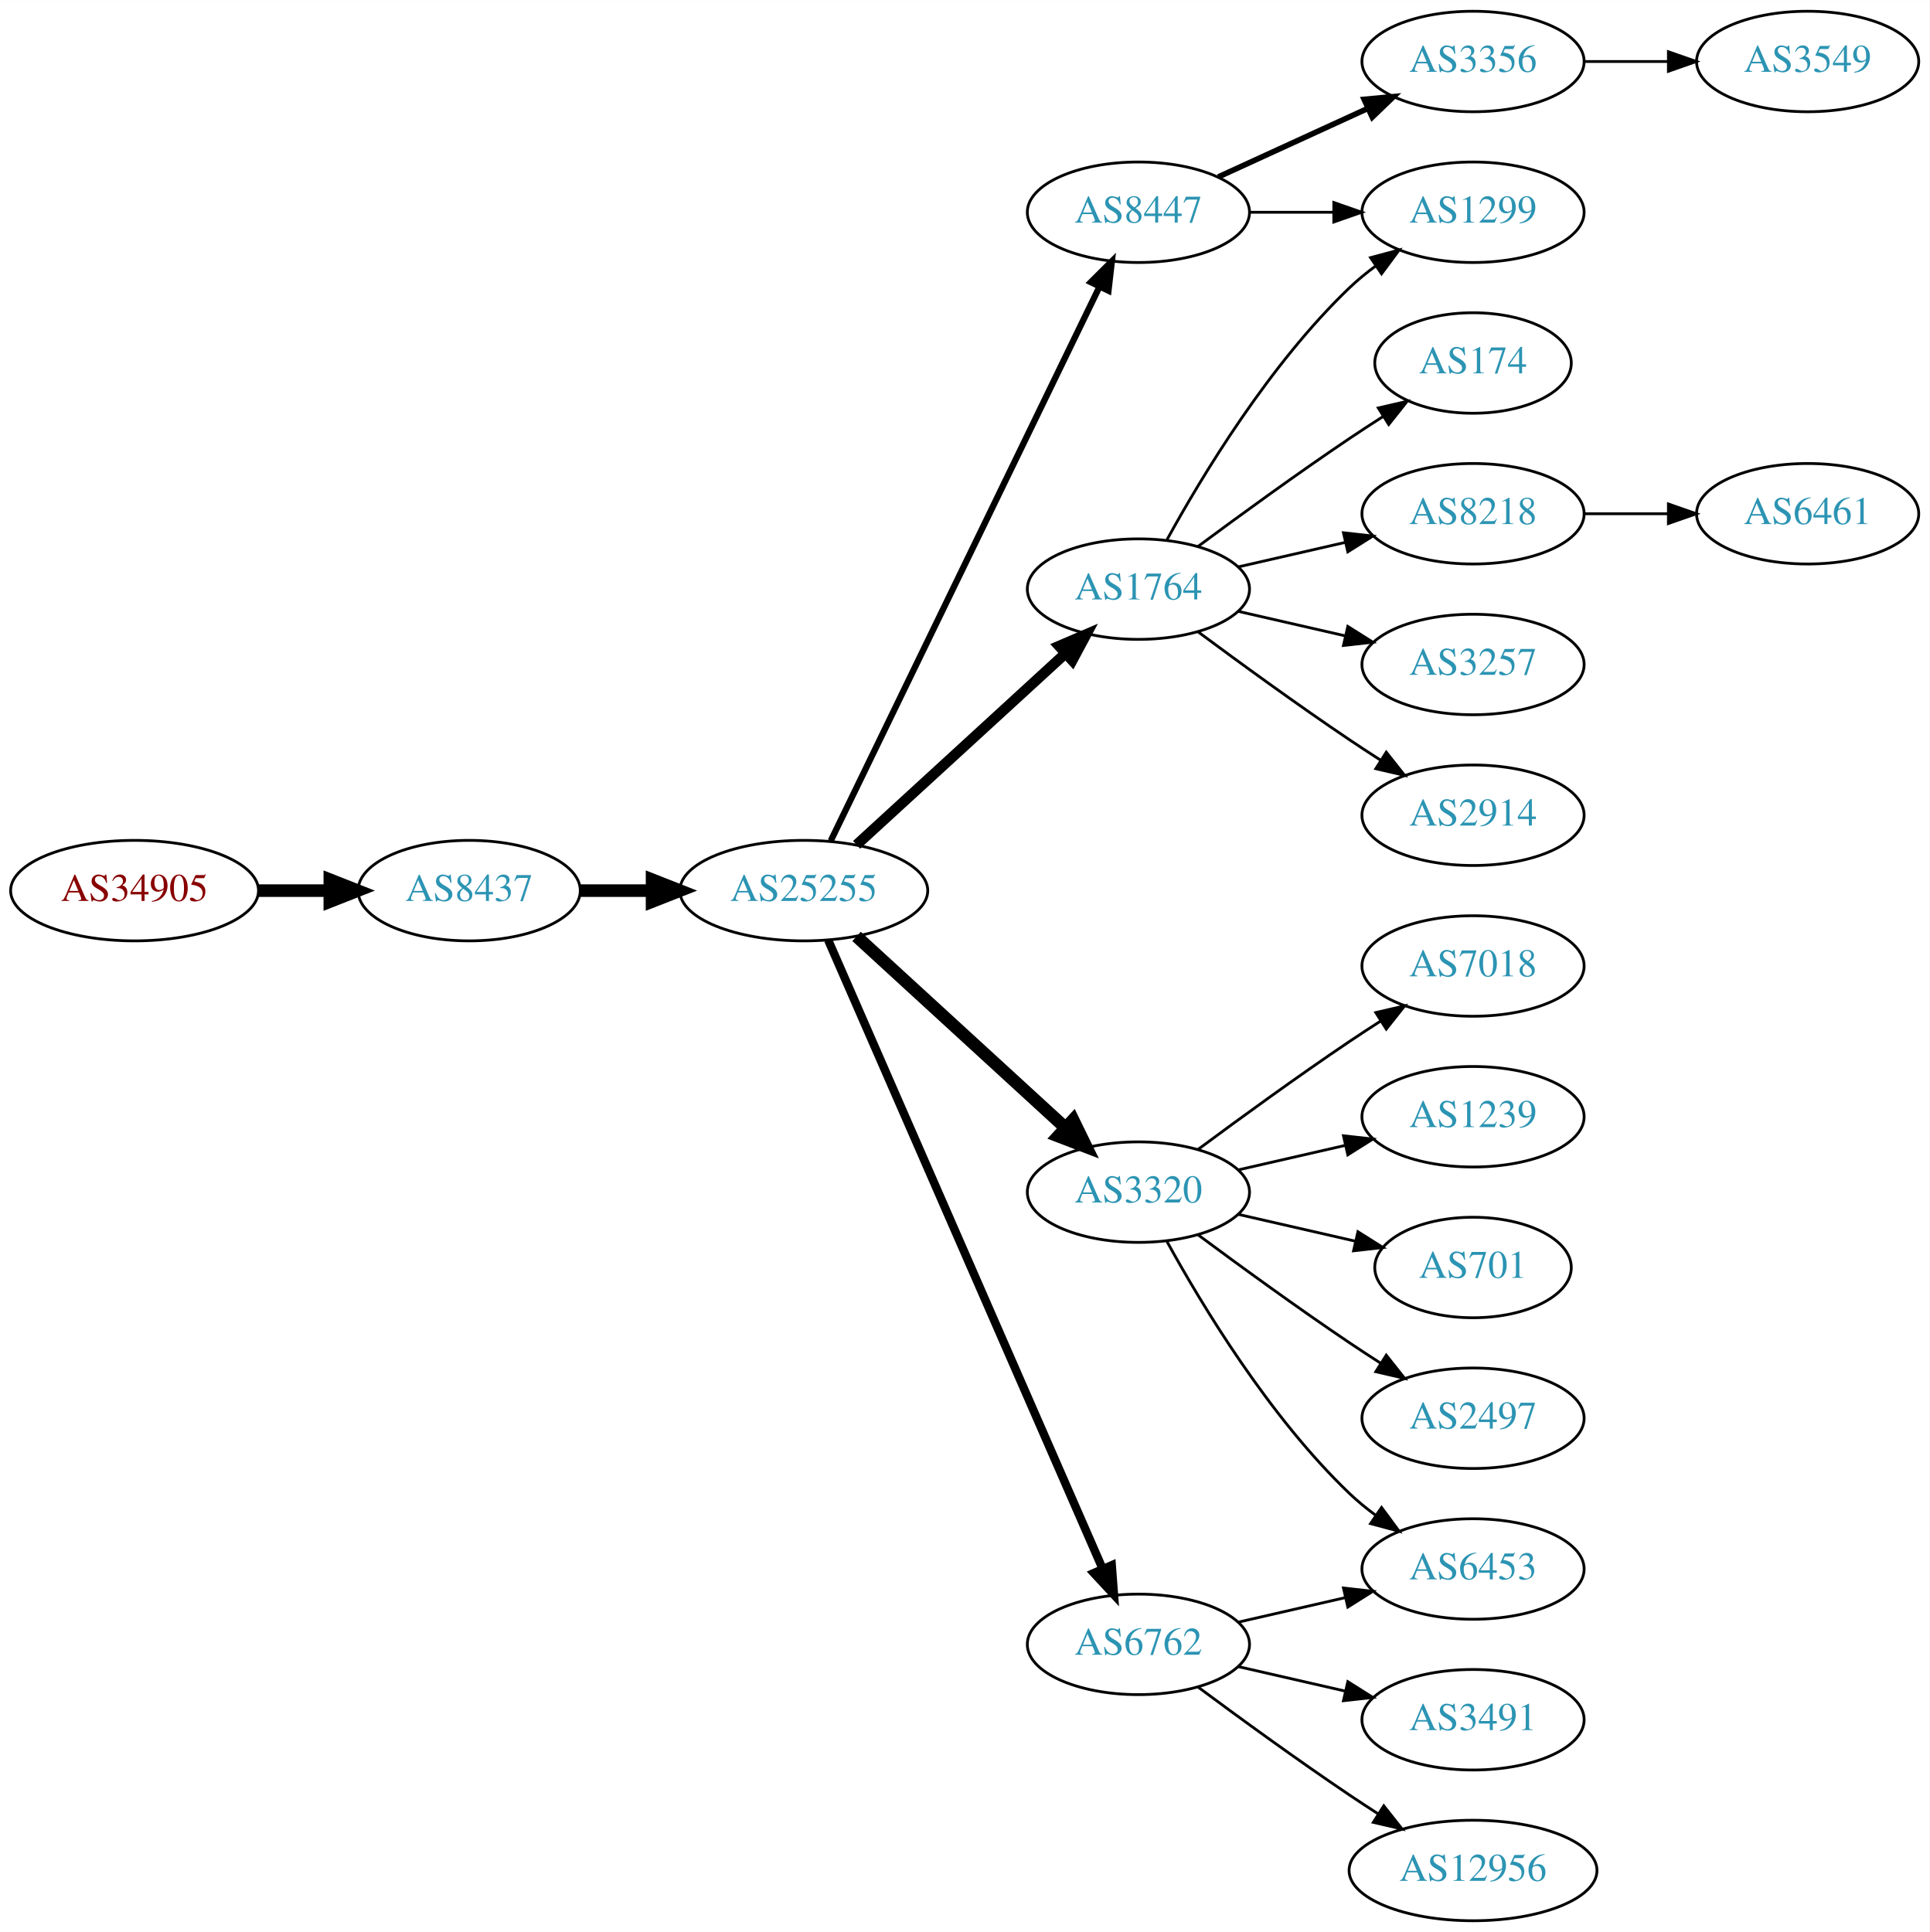
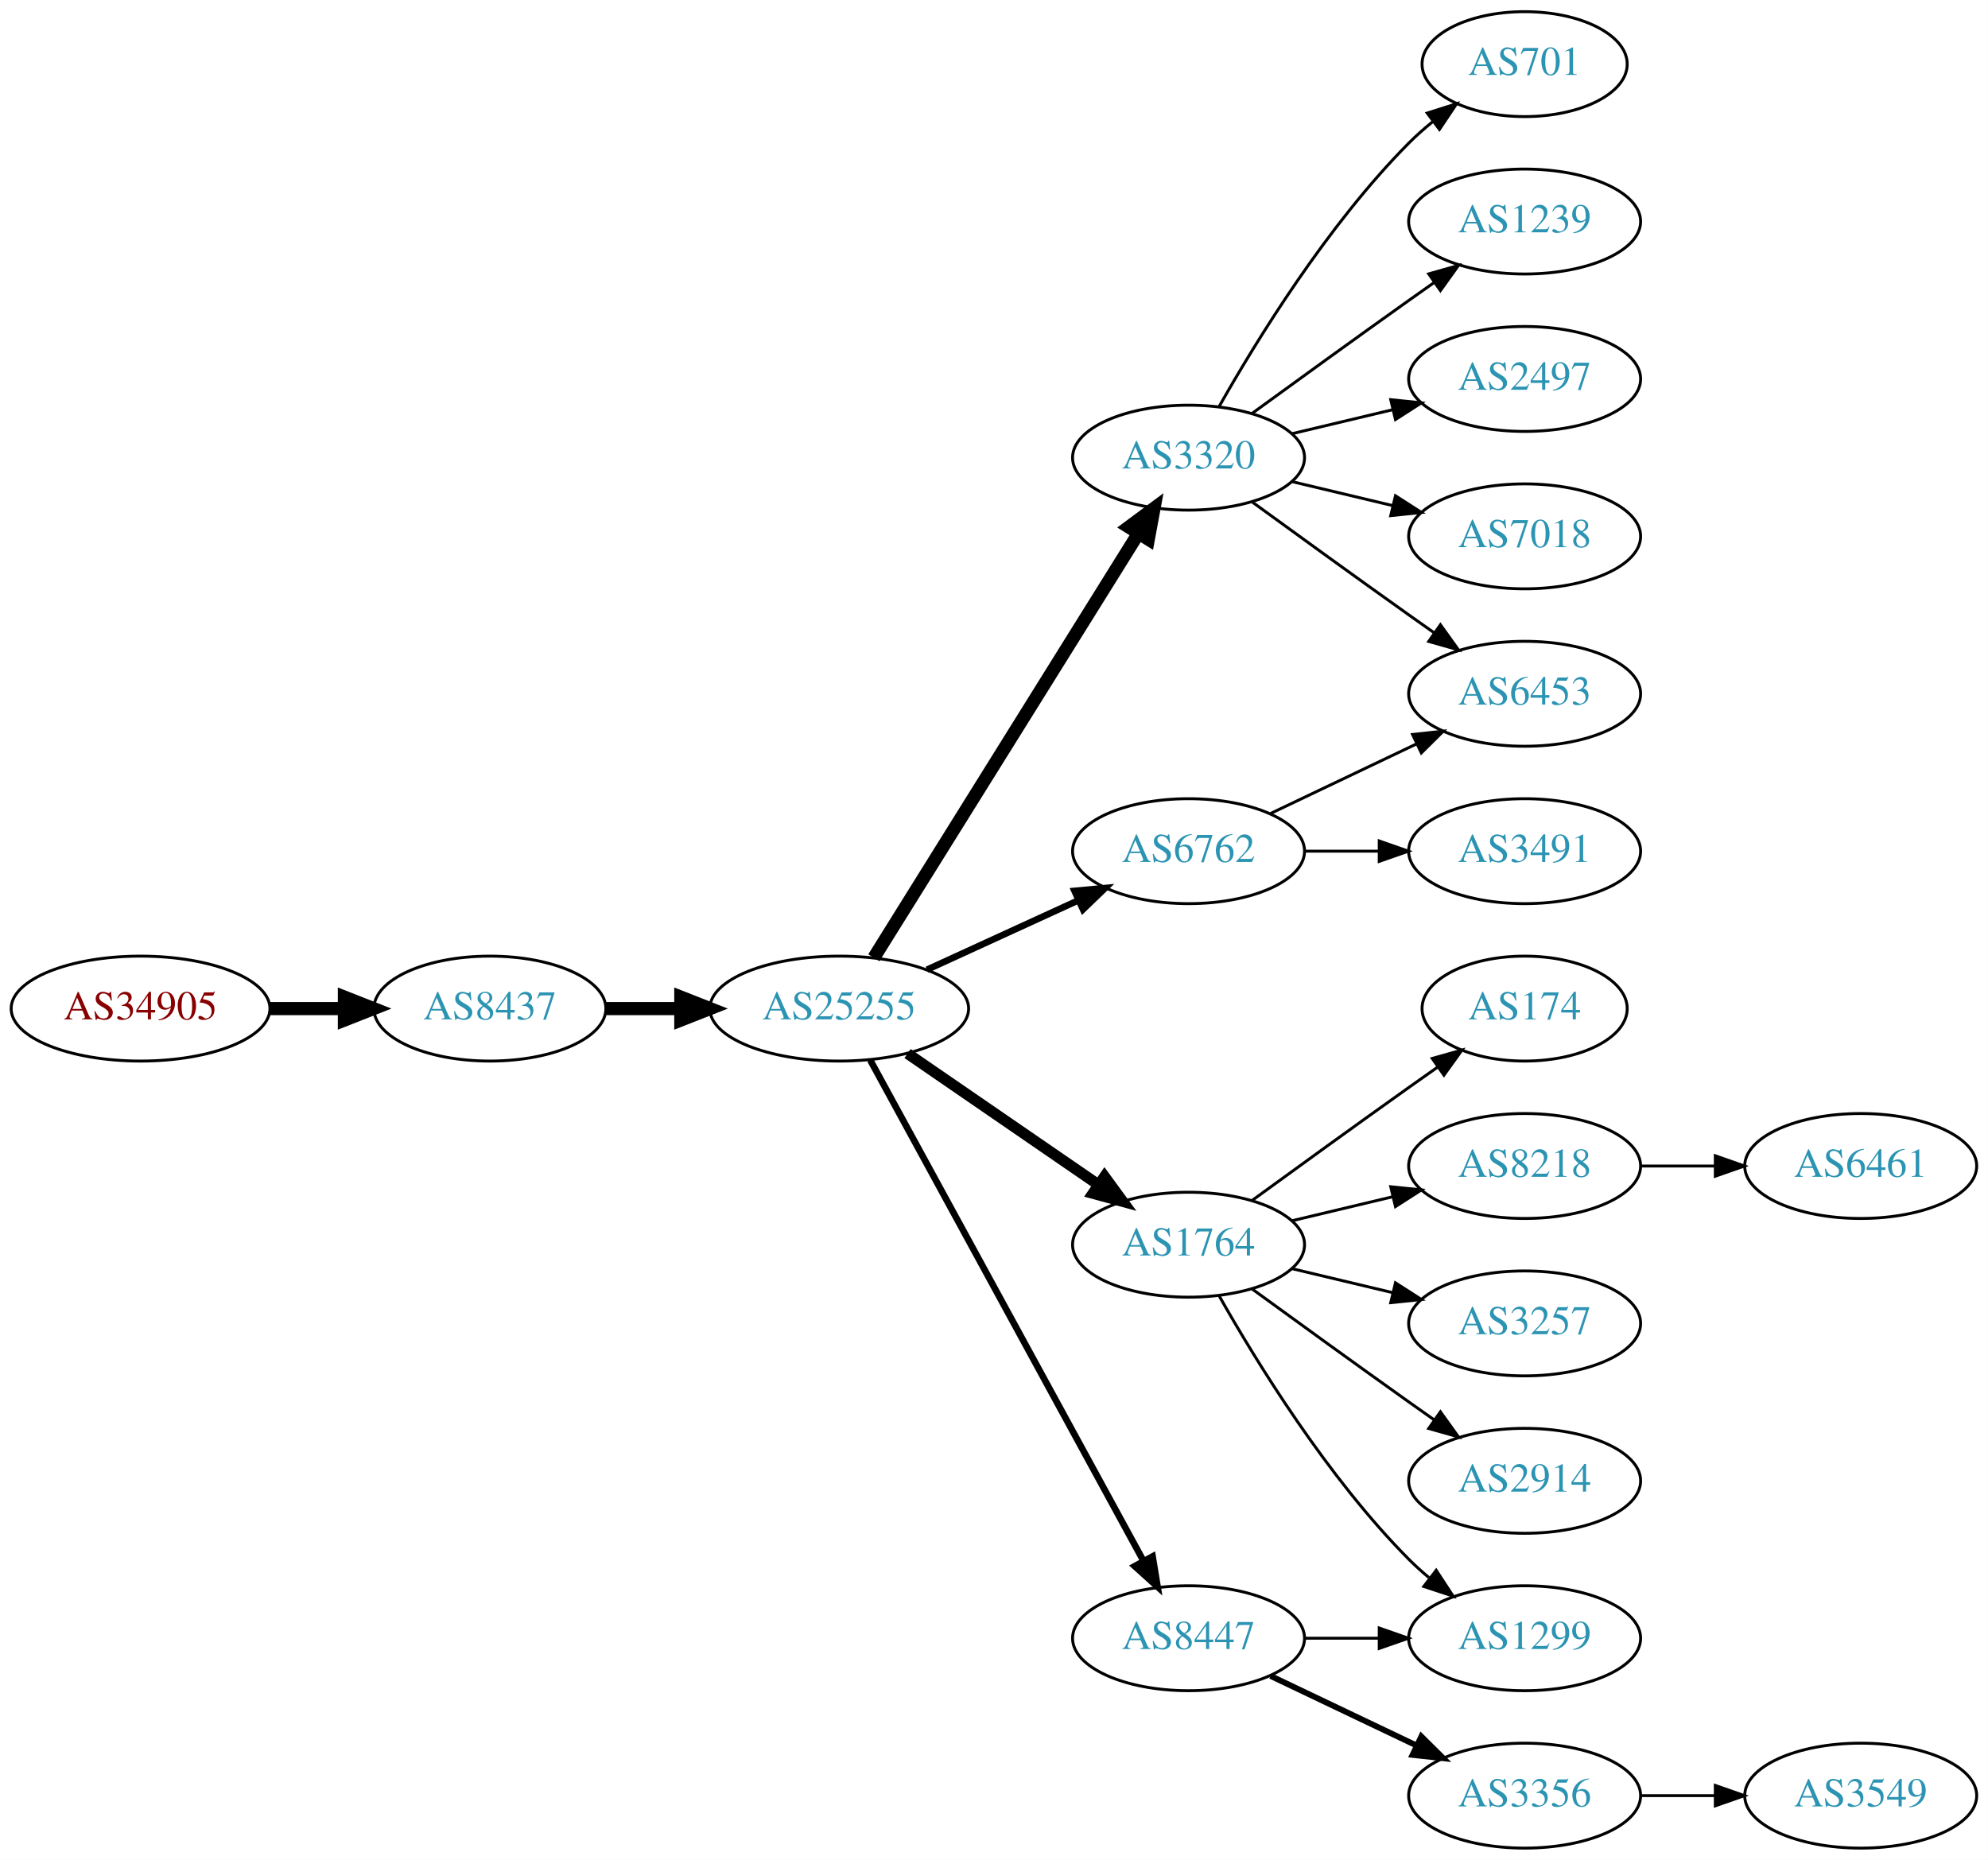
- <svg xmlns="http://www.w3.org/2000/svg" xmlns:xlink="http://www.w3.org/1999/xlink" width="691pt" height="692pt" viewBox="0.00 0.00 691.06 692.00">
-   <g id="graph0" class="graph" transform="scale(1 1) rotate(0) translate(4 688)">
-     <polygon fill="white" stroke="none" points="-4,4 -4,-688 687.055,-688 687.055,4 -4,4" />
+ <svg xmlns="http://www.w3.org/2000/svg" xmlns:xlink="http://www.w3.org/1999/xlink" width="682pt" height="638pt" viewBox="0.00 0.00 681.96 638.00">
+   <g id="graph0" class="graph" transform="scale(1 1) rotate(0) translate(4 634)">
+     <polygon fill="white" stroke="none" points="-4,4 -4,-634 677.956,-634 677.956,4 -4,4" />
    <g id="node1" class="node">
      <g id="a_node1">
        <a xlink:href="/asn/34905" xlink:title="AS34905 ~ Walter-Simmer-Strasse 4 [AT]">
-           <ellipse fill="#ffffff" stroke="black" cx="44.196" cy="-369" rx="44.393" ry="18" />
-           <text text-anchor="middle" x="44.196" y="-365.3" font-family="Times,serif" font-size="14.00" fill="#880000">AS34905</text>
+           <ellipse fill="#ffffff" stroke="black" cx="44.196" cy="-288" rx="44.393" ry="18" />
+           <text text-anchor="middle" x="44.196" y="-284.3" font-family="Times,serif" font-size="14.00" fill="#880000">AS34905</text>
        </a>
      </g>
    </g>
    <g id="node2" class="node">
      <g id="a_node2">
        <a xlink:href="/asn/8437" xlink:title="AS8437 ~ Hutchison Drei Austria GmbH [AT]">
-           <ellipse fill="#ffffff" stroke="black" cx="164.039" cy="-369" rx="39.794" ry="18" />
-           <text text-anchor="middle" x="164.039" y="-365.3" font-family="Times,serif" font-size="14.00" fill="#2c94b3">AS8437</text>
+           <ellipse fill="#ffffff" stroke="black" cx="164.039" cy="-288" rx="39.794" ry="18" />
+           <text text-anchor="middle" x="164.039" y="-284.3" font-family="Times,serif" font-size="14.00" fill="#2c94b3">AS8437</text>
        </a>
      </g>
    </g>
    <g id="edge1" class="edge">
-       <path fill="none" stroke="black" stroke-width="4.5" d="M88.407,-369C96.72,-369 105.482,-369 113.965,-369" />
-       <polygon fill="black" stroke="black" stroke-width="4.5" points="114.123,-372.938 124.123,-369 114.123,-365.063 114.123,-372.938" />
+       <path fill="none" stroke="black" stroke-width="4.5" d="M88.407,-288C96.72,-288 105.482,-288 113.965,-288" />
+       <polygon fill="black" stroke="black" stroke-width="4.5" points="114.123,-291.938 124.123,-288 114.123,-284.063 114.123,-291.938" />
    </g>
    <g id="node3" class="node">
      <g id="a_node3">
        <a xlink:href="/asn/25255" xlink:title="AS25255 ~ ==&gt; TELE2 AUSTRIA &lt;== [AT]">
-           <ellipse fill="#ffffff" stroke="black" cx="283.881" cy="-369" rx="44.393" ry="18" />
-           <text text-anchor="middle" x="283.881" y="-365.3" font-family="Times,serif" font-size="14.00" fill="#2c94b3">AS25255</text>
+           <ellipse fill="#ffffff" stroke="black" cx="283.881" cy="-288" rx="44.393" ry="18" />
+           <text text-anchor="middle" x="283.881" y="-284.3" font-family="Times,serif" font-size="14.00" fill="#2c94b3">AS25255</text>
        </a>
      </g>
    </g>
    <g id="edge2" class="edge">
-       <path fill="none" stroke="black" stroke-width="4.5" d="M203.951,-369C212.054,-369 220.729,-369 229.255,-369" />
-       <polygon fill="black" stroke="black" stroke-width="4.5" points="229.533,-372.938 239.533,-369 229.533,-365.063 229.533,-372.938" />
+       <path fill="none" stroke="black" stroke-width="4.5" d="M203.951,-288C212.054,-288 220.729,-288 229.255,-288" />
+       <polygon fill="black" stroke="black" stroke-width="4.5" points="229.533,-291.938 239.533,-288 229.533,-284.063 229.533,-291.938" />
    </g>
    <g id="node4" class="node">
      <g id="a_node4">
-         <a xlink:href="/asn/1764" xlink:title="AS1764 ~ NEXTLAYER-AS [AT]">
+         <a xlink:href="/asn/3320" xlink:title="AS3320 ~ DTAG [DE]">
          <ellipse fill="#ffffff" stroke="black" cx="403.724" cy="-477" rx="39.794" ry="18" />
-           <text text-anchor="middle" x="403.724" y="-473.3" font-family="Times,serif" font-size="14.00" fill="#2c94b3">AS1764</text>
+           <text text-anchor="middle" x="403.724" y="-473.3" font-family="Times,serif" font-size="14.00" fill="#2c94b3">AS3320</text>
        </a>
      </g>
    </g>
    <g id="edge3" class="edge">
-       <path fill="none" stroke="black" stroke-width="3.75" d="M302.779,-385.403C322.707,-403.667 355.065,-433.322 377.542,-453.921" />
-       <polygon fill="black" stroke="black" stroke-width="3.75" points="375.307,-456.62 385.044,-460.797 380.036,-451.46 375.307,-456.62" />
+       <path fill="none" stroke="black" stroke-width="4.5" d="M295.756,-305.442C316.54,-338.775 362,-411.686 386.429,-450.866" />
+       <polygon fill="black" stroke="black" stroke-width="4.5" points="383.243,-453.198 391.875,-459.6 389.925,-449.031 383.243,-453.198" />
    </g>
    <g id="node5" class="node">
      <g id="a_node5">
-         <a xlink:href="/asn/3320" xlink:title="AS3320 ~ DTAG [DE]">
-           <ellipse fill="#ffffff" stroke="black" cx="403.724" cy="-261" rx="39.794" ry="18" />
-           <text text-anchor="middle" x="403.724" y="-257.3" font-family="Times,serif" font-size="14.00" fill="#2c94b3">AS3320</text>
+         <a xlink:href="/asn/1764" xlink:title="AS1764 ~ NEXTLAYER-AS [AT]">
+           <ellipse fill="#ffffff" stroke="black" cx="403.724" cy="-207" rx="39.794" ry="18" />
+           <text text-anchor="middle" x="403.724" y="-203.3" font-family="Times,serif" font-size="14.00" fill="#2c94b3">AS1764</text>
        </a>
      </g>
    </g>
    <g id="edge4" class="edge">
-       <path fill="none" stroke="black" stroke-width="4.5" d="M302.779,-352.597C322.707,-334.333 355.065,-304.678 377.542,-284.079" />
-       <polygon fill="black" stroke="black" stroke-width="4.5" points="380.332,-286.863 385.044,-277.203 375.011,-281.057 380.332,-286.863" />
+       <path fill="none" stroke="black" stroke-width="3.75" d="M307.324,-272.574C325.905,-259.802 352.466,-241.545 372.846,-227.537" />
+       <polygon fill="black" stroke="black" stroke-width="3.75" points="374.902,-230.371 381.16,-221.822 370.936,-224.602 374.902,-230.371" />
    </g>
    <g id="node6" class="node">
      <g id="a_node6">
        <a xlink:href="/asn/8447" xlink:title="AS8447 ~ A1 Telekom Austria AG [AT]">
-           <ellipse fill="#ffffff" stroke="black" cx="403.724" cy="-612" rx="39.794" ry="18" />
-           <text text-anchor="middle" x="403.724" y="-608.3" font-family="Times,serif" font-size="14.00" fill="#2c94b3">AS8447</text>
+           <ellipse fill="#ffffff" stroke="black" cx="403.724" cy="-72" rx="39.794" ry="18" />
+           <text text-anchor="middle" x="403.724" y="-68.3" font-family="Times,serif" font-size="14.00" fill="#2c94b3">AS8447</text>
        </a>
      </g>
    </g>
    <g id="edge5" class="edge">
-       <path fill="none" stroke="black" stroke-width="2.25" d="M293.546,-386.868C314.027,-429.101 365.514,-535.272 389.74,-585.227" />
-       <polygon fill="black" stroke="black" stroke-width="2.25" points="386.692,-586.963 394.205,-594.433 392.99,-583.908 386.692,-586.963" />
+       <path fill="none" stroke="black" stroke-width="2.25" d="M294.525,-270.324C315.206,-232.416 363.919,-143.127 388.298,-98.442" />
+       <polygon fill="black" stroke="black" stroke-width="2.25" points="391.395,-100.072 393.112,-89.618 385.25,-96.72 391.395,-100.072" />
    </g>
    <g id="node7" class="node">
      <g id="a_node7">
        <a xlink:href="/asn/6762" xlink:title="AS6762 ~ TELECOM ITALIA SPARKLE S.p.A. [IT]">
-           <ellipse fill="#ffffff" stroke="black" cx="403.724" cy="-99" rx="39.794" ry="18" />
-           <text text-anchor="middle" x="403.724" y="-95.3" font-family="Times,serif" font-size="14.00" fill="#2c94b3">AS6762</text>
+           <ellipse fill="#ffffff" stroke="black" cx="403.724" cy="-342" rx="39.794" ry="18" />
+           <text text-anchor="middle" x="403.724" y="-338.3" font-family="Times,serif" font-size="14.00" fill="#2c94b3">AS6762</text>
        </a>
      </g>
    </g>
    <g id="edge6" class="edge">
-       <path fill="none" stroke="black" stroke-width="3" d="M292.613,-351.285C312.714,-305.229 366.723,-181.486 390.826,-126.261" />
-       <polygon fill="black" stroke="black" stroke-width="3" points="394.171,-127.346 394.963,-116.781 387.755,-124.546 394.171,-127.346" />
+       <path fill="none" stroke="black" stroke-width="2.25" d="M314.011,-301.348C329.622,-308.502 349.02,-317.391 365.692,-325.03" />
+       <polygon fill="black" stroke="black" stroke-width="2.25" points="364.595,-328.378 375.144,-329.362 367.511,-322.014 364.595,-328.378" />
    </g>
    <g id="node8" class="node">
      <g id="a_node8">
-         <a xlink:href="/asn/1299" xlink:title="AS1299 ~ Telia Carrier [EU]">
-           <ellipse fill="#ffffff" stroke="black" cx="523.566" cy="-612" rx="39.794" ry="18" />
-           <text text-anchor="middle" x="523.566" y="-608.3" font-family="Times,serif" font-size="14.00" fill="#2c94b3">AS1299</text>
+         <a xlink:href="/asn/6453" xlink:title="AS6453 ~ TATA COMMUNICATIONS (AMERICA) INC [US]">
+           <ellipse fill="#ffffff" stroke="black" cx="519.017" cy="-396" rx="39.794" ry="18" />
+           <text text-anchor="middle" x="519.017" y="-392.3" font-family="Times,serif" font-size="14.00" fill="#2c94b3">AS6453</text>
        </a>
      </g>
    </g>
    <g id="edge7" class="edge">
-       <path fill="none" stroke="black" d="M413.965,-494.713C426.51,-517.561 450.687,-557.611 479.37,-585 482.238,-587.739 485.427,-590.347 488.736,-592.785" />
-       <polygon fill="black" stroke="black" points="486.86,-595.742 497.096,-598.477 490.8,-589.956 486.86,-595.742" />
+       <path fill="none" stroke="black" d="M425.572,-461.778C440.506,-450.909 461.12,-435.975 479.37,-423 482.191,-420.995 485.134,-418.915 488.082,-416.841" />
+       <polygon fill="black" stroke="black" points="490.128,-419.681 496.306,-411.074 486.109,-413.95 490.128,-419.681" />
    </g>
    <g id="node9" class="node">
      <g id="a_node9">
-         <a xlink:href="/asn/174" xlink:title="AS174 ~ Cogent Communications [US]">
-           <ellipse fill="#ffffff" stroke="black" cx="523.566" cy="-558" rx="35.194" ry="18" />
-           <text text-anchor="middle" x="523.566" y="-554.3" font-family="Times,serif" font-size="14.00" fill="#2c94b3">AS174</text>
+         <a xlink:href="/asn/701" xlink:title="AS701 ~ UUNET [US]">
+           <ellipse fill="#ffffff" stroke="black" cx="519.017" cy="-612" rx="35.194" ry="18" />
+           <text text-anchor="middle" x="519.017" y="-608.3" font-family="Times,serif" font-size="14.00" fill="#2c94b3">AS701</text>
        </a>
      </g>
    </g>
    <g id="edge8" class="edge">
-       <path fill="none" stroke="black" d="M425.054,-492.277C439.916,-503.304 460.661,-518.407 479.37,-531 483.188,-533.569 487.238,-536.21 491.268,-538.786" />
-       <polygon fill="black" stroke="black" points="489.637,-541.895 499.962,-544.271 493.372,-535.975 489.637,-541.895" />
+       <path fill="none" stroke="black" d="M414.184,-494.49C426.965,-517.096 451.398,-556.886 479.37,-585 481.871,-587.513 484.631,-589.949 487.492,-592.261" />
+       <polygon fill="black" stroke="black" points="485.591,-595.21 495.689,-598.413 489.793,-589.611 485.591,-595.21" />
    </g>
    <g id="node10" class="node">
      <g id="a_node10">
-         <a xlink:href="/asn/8218" xlink:title="AS8218 ~ legacy Neotelecoms [FR]">
-           <ellipse fill="#ffffff" stroke="black" cx="523.566" cy="-504" rx="39.794" ry="18" />
-           <text text-anchor="middle" x="523.566" y="-500.3" font-family="Times,serif" font-size="14.00" fill="#2c94b3">AS8218</text>
+         <a xlink:href="/asn/1239" xlink:title="AS1239 ~ Sprint [US]">
+           <ellipse fill="#ffffff" stroke="black" cx="519.017" cy="-558" rx="39.794" ry="18" />
+           <text text-anchor="middle" x="519.017" y="-554.3" font-family="Times,serif" font-size="14.00" fill="#2c94b3">AS1239</text>
        </a>
      </g>
    </g>
    <g id="edge9" class="edge">
-       <path fill="none" stroke="black" d="M439.443,-484.955C451.443,-487.704 465.064,-490.825 477.756,-493.733" />
-       <polygon fill="black" stroke="black" points="477.159,-497.187 487.688,-496.009 478.722,-490.364 477.159,-497.187" />
+       <path fill="none" stroke="black" d="M425.572,-492.222C440.506,-503.091 461.12,-518.025 479.37,-531 482.191,-533.005 485.134,-535.085 488.082,-537.159" />
+       <polygon fill="black" stroke="black" points="486.109,-540.05 496.306,-542.926 490.128,-534.319 486.109,-540.05" />
    </g>
    <g id="node11" class="node">
      <g id="a_node11">
-         <a xlink:href="/asn/3257" xlink:title="AS3257 ~ GTT [DE]">
-           <ellipse fill="#ffffff" stroke="black" cx="523.566" cy="-450" rx="39.794" ry="18" />
-           <text text-anchor="middle" x="523.566" y="-446.3" font-family="Times,serif" font-size="14.00" fill="#2c94b3">AS3257</text>
+         <a xlink:href="/asn/2497" xlink:title="AS2497 ~ Internet Initiative Japan Inc. [JP]">
+           <ellipse fill="#ffffff" stroke="black" cx="519.017" cy="-504" rx="39.794" ry="18" />
+           <text text-anchor="middle" x="519.017" y="-500.3" font-family="Times,serif" font-size="14.00" fill="#2c94b3">AS2497</text>
        </a>
      </g>
    </g>
    <g id="edge10" class="edge">
-       <path fill="none" stroke="black" d="M439.443,-469.045C451.443,-466.296 465.064,-463.175 477.756,-460.267" />
-       <polygon fill="black" stroke="black" points="478.722,-463.636 487.688,-457.991 477.159,-456.813 478.722,-463.636" />
+       <path fill="none" stroke="black" d="M439.331,-485.248C450.202,-487.838 462.357,-490.735 473.799,-493.462" />
+       <polygon fill="black" stroke="black" points="473.082,-496.889 483.621,-495.803 474.705,-490.08 473.082,-496.889" />
    </g>
    <g id="node12" class="node">
      <g id="a_node12">
-         <a xlink:href="/asn/2914" xlink:title="AS2914 ~ NTT America, Inc. [US]">
-           <ellipse fill="#ffffff" stroke="black" cx="523.566" cy="-396" rx="39.794" ry="18" />
-           <text text-anchor="middle" x="523.566" y="-392.3" font-family="Times,serif" font-size="14.00" fill="#2c94b3">AS2914</text>
+         <a xlink:href="/asn/7018" xlink:title="AS7018 ~ AT&amp;T Services, Inc. [US]">
+           <ellipse fill="#ffffff" stroke="black" cx="519.017" cy="-450" rx="39.794" ry="18" />
+           <text text-anchor="middle" x="519.017" y="-446.3" font-family="Times,serif" font-size="14.00" fill="#2c94b3">AS7018</text>
        </a>
      </g>
    </g>
    <g id="edge11" class="edge">
-       <path fill="none" stroke="black" d="M425.054,-461.723C439.916,-450.696 460.661,-435.593 479.37,-423 482.919,-420.611 486.67,-418.161 490.418,-415.758" />
-       <polygon fill="black" stroke="black" points="492.486,-418.591 499.067,-410.288 488.744,-412.675 492.486,-418.591" />
+       <path fill="none" stroke="black" d="M439.331,-468.752C450.202,-466.162 462.357,-463.265 473.799,-460.538" />
+       <polygon fill="black" stroke="black" points="474.705,-463.92 483.621,-458.197 473.082,-457.111 474.705,-463.92" />
    </g>
    <g id="node13" class="node">
      <g id="a_node13">
-         <a xlink:href="/asn/7018" xlink:title="AS7018 ~ AT&amp;T Services, Inc. [US]">
-           <ellipse fill="#ffffff" stroke="black" cx="523.566" cy="-342" rx="39.794" ry="18" />
-           <text text-anchor="middle" x="523.566" y="-338.3" font-family="Times,serif" font-size="14.00" fill="#2c94b3">AS7018</text>
+         <a xlink:href="/asn/174" xlink:title="AS174 ~ Cogent Communications [US]">
+           <ellipse fill="#ffffff" stroke="black" cx="519.017" cy="-288" rx="35.194" ry="18" />
+           <text text-anchor="middle" x="519.017" y="-284.3" font-family="Times,serif" font-size="14.00" fill="#2c94b3">AS174</text>
        </a>
      </g>
    </g>
    <g id="edge12" class="edge">
-       <path fill="none" stroke="black" d="M425.054,-276.277C439.916,-287.304 460.661,-302.407 479.37,-315 482.919,-317.389 486.67,-319.839 490.418,-322.242" />
-       <polygon fill="black" stroke="black" points="488.744,-325.325 499.067,-327.712 492.486,-319.409 488.744,-325.325" />
+       <path fill="none" stroke="black" d="M425.572,-222.222C440.506,-233.091 461.12,-248.025 479.37,-261 482.581,-263.282 485.95,-265.661 489.304,-268.018" />
+       <polygon fill="black" stroke="black" points="487.316,-270.899 497.515,-273.77 491.332,-265.166 487.316,-270.899" />
    </g>
    <g id="node14" class="node">
      <g id="a_node14">
-         <a xlink:href="/asn/1239" xlink:title="AS1239 ~ Sprint [US]">
-           <ellipse fill="#ffffff" stroke="black" cx="523.566" cy="-288" rx="39.794" ry="18" />
-           <text text-anchor="middle" x="523.566" y="-284.3" font-family="Times,serif" font-size="14.00" fill="#2c94b3">AS1239</text>
+         <a xlink:href="/asn/8218" xlink:title="AS8218 ~ legacy Neotelecoms [FR]">
+           <ellipse fill="#ffffff" stroke="black" cx="519.017" cy="-234" rx="39.794" ry="18" />
+           <text text-anchor="middle" x="519.017" y="-230.3" font-family="Times,serif" font-size="14.00" fill="#2c94b3">AS8218</text>
        </a>
      </g>
    </g>
    <g id="edge13" class="edge">
-       <path fill="none" stroke="black" d="M439.443,-268.955C451.443,-271.704 465.064,-274.825 477.756,-277.733" />
-       <polygon fill="black" stroke="black" points="477.159,-281.187 487.688,-280.009 478.722,-274.364 477.159,-281.187" />
+       <path fill="none" stroke="black" d="M439.331,-215.248C450.202,-217.838 462.357,-220.735 473.799,-223.462" />
+       <polygon fill="black" stroke="black" points="473.082,-226.889 483.621,-225.803 474.705,-220.08 473.082,-226.889" />
    </g>
    <g id="node15" class="node">
      <g id="a_node15">
-         <a xlink:href="/asn/701" xlink:title="AS701 ~ UUNET [US]">
-           <ellipse fill="#ffffff" stroke="black" cx="523.566" cy="-234" rx="35.194" ry="18" />
-           <text text-anchor="middle" x="523.566" y="-230.3" font-family="Times,serif" font-size="14.00" fill="#2c94b3">AS701</text>
+         <a xlink:href="/asn/3257" xlink:title="AS3257 ~ GTT [DE]">
+           <ellipse fill="#ffffff" stroke="black" cx="519.017" cy="-180" rx="39.794" ry="18" />
+           <text text-anchor="middle" x="519.017" y="-176.3" font-family="Times,serif" font-size="14.00" fill="#2c94b3">AS3257</text>
        </a>
      </g>
    </g>
    <g id="edge14" class="edge">
-       <path fill="none" stroke="black" d="M439.443,-253.045C452.536,-250.045 467.558,-246.604 481.199,-243.478" />
-       <polygon fill="black" stroke="black" points="482.34,-246.807 491.306,-241.162 480.777,-239.984 482.34,-246.807" />
+       <path fill="none" stroke="black" d="M439.331,-198.752C450.202,-196.162 462.357,-193.265 473.799,-190.538" />
+       <polygon fill="black" stroke="black" points="474.705,-193.92 483.621,-188.197 473.082,-187.111 474.705,-193.92" />
    </g>
    <g id="node16" class="node">
      <g id="a_node16">
-         <a xlink:href="/asn/6453" xlink:title="AS6453 ~ TATA COMMUNICATIONS (AMERICA) INC [US]">
-           <ellipse fill="#ffffff" stroke="black" cx="523.566" cy="-126" rx="39.794" ry="18" />
-           <text text-anchor="middle" x="523.566" y="-122.3" font-family="Times,serif" font-size="14.00" fill="#2c94b3">AS6453</text>
+         <a xlink:href="/asn/1299" xlink:title="AS1299 ~ Telia Carrier [EU]">
+           <ellipse fill="#ffffff" stroke="black" cx="519.017" cy="-72" rx="39.794" ry="18" />
+           <text text-anchor="middle" x="519.017" y="-68.3" font-family="Times,serif" font-size="14.00" fill="#2c94b3">AS1299</text>
        </a>
      </g>
    </g>
    <g id="edge15" class="edge">
-       <path fill="none" stroke="black" d="M413.965,-243.287C426.51,-220.439 450.687,-180.389 479.37,-153 482.238,-150.261 485.427,-147.653 488.736,-145.215" />
-       <polygon fill="black" stroke="black" points="490.8,-148.044 497.096,-139.523 486.86,-142.258 490.8,-148.044" />
+       <path fill="none" stroke="black" d="M414.184,-189.51C426.965,-166.904 451.398,-127.114 479.37,-99 481.481,-96.879 483.777,-94.812 486.163,-92.829" />
+       <polygon fill="black" stroke="black" points="488.678,-95.31 494.478,-86.444 484.415,-89.758 488.678,-95.31" />
    </g>
    <g id="node17" class="node">
      <g id="a_node17">
-         <a xlink:href="/asn/2497" xlink:title="AS2497 ~ Internet Initiative Japan Inc. [JP]">
-           <ellipse fill="#ffffff" stroke="black" cx="523.566" cy="-180" rx="39.794" ry="18" />
-           <text text-anchor="middle" x="523.566" y="-176.3" font-family="Times,serif" font-size="14.00" fill="#2c94b3">AS2497</text>
+         <a xlink:href="/asn/2914" xlink:title="AS2914 ~ NTT America, Inc. [US]">
+           <ellipse fill="#ffffff" stroke="black" cx="519.017" cy="-126" rx="39.794" ry="18" />
+           <text text-anchor="middle" x="519.017" y="-122.3" font-family="Times,serif" font-size="14.00" fill="#2c94b3">AS2914</text>
        </a>
      </g>
    </g>
    <g id="edge16" class="edge">
-       <path fill="none" stroke="black" d="M425.054,-245.723C439.916,-234.696 460.661,-219.593 479.37,-207 482.919,-204.611 486.67,-202.161 490.418,-199.758" />
-       <polygon fill="black" stroke="black" points="492.486,-202.591 499.067,-194.288 488.744,-196.675 492.486,-202.591" />
-     </g>
-     <g id="edge17" class="edge">
-       <path fill="none" stroke="black" d="M443.636,-612C453.19,-612 463.539,-612 473.502,-612" />
-       <polygon fill="black" stroke="black" points="473.695,-615.5 483.695,-612 473.694,-608.5 473.695,-615.5" />
+       <path fill="none" stroke="black" d="M425.572,-191.778C440.506,-180.909 461.12,-165.975 479.37,-153 482.191,-150.995 485.134,-148.915 488.082,-146.841" />
+       <polygon fill="black" stroke="black" points="490.128,-149.681 496.306,-141.074 486.109,-143.95 490.128,-149.681" />
+     </g>
+     <g id="edge19" class="edge">
+       <path fill="none" stroke="black" d="M443.396,-72C451.599,-72 460.363,-72 468.895,-72" />
+       <polygon fill="black" stroke="black" points="469.134,-75.5 479.134,-72 469.134,-68.5 469.134,-75.5" />
+     </g>
+     <g id="node19" class="node">
+       <g id="a_node19">
+         <a xlink:href="/asn/3356" xlink:title="AS3356 ~ Level 3 Parent, LLC [US]">
+           <ellipse fill="#ffffff" stroke="black" cx="519.017" cy="-18" rx="39.794" ry="18" />
+           <text text-anchor="middle" x="519.017" y="-14.3" font-family="Times,serif" font-size="14.00" fill="#2c94b3">AS3356</text>
+         </a>
+       </g>
+     </g>
+     <g id="edge18" class="edge">
+       <path fill="none" stroke="black" stroke-width="2" d="M431.86,-59.066C446.854,-51.919 465.675,-42.948 481.898,-35.215" />
+       <polygon fill="black" stroke="black" stroke-width="2" points="483.581,-38.291 491.102,-30.829 480.569,-31.972 483.581,-38.291" />
+     </g>
+     <g id="edge20" class="edge">
+       <path fill="none" stroke="black" d="M431.86,-354.934C446.854,-362.081 465.675,-371.052 481.898,-378.785" />
+       <polygon fill="black" stroke="black" points="480.569,-382.028 491.102,-383.171 483.581,-375.709 480.569,-382.028" />
+     </g>
+     <g id="node20" class="node">
+       <g id="a_node20">
+         <a xlink:href="/asn/3491" xlink:title="AS3491 ~ PCCW Global, Inc. [US]">
+           <ellipse fill="#ffffff" stroke="black" cx="519.017" cy="-342" rx="39.794" ry="18" />
+           <text text-anchor="middle" x="519.017" y="-338.3" font-family="Times,serif" font-size="14.00" fill="#2c94b3">AS3491</text>
+         </a>
+       </g>
+     </g>
+     <g id="edge21" class="edge">
+       <path fill="none" stroke="black" d="M443.396,-342C451.599,-342 460.363,-342 468.895,-342" />
+       <polygon fill="black" stroke="black" points="469.134,-345.5 479.134,-342 469.134,-338.5 469.134,-345.5" />
    </g>
    <g id="node18" class="node">
      <g id="a_node18">
-         <a xlink:href="/asn/3356" xlink:title="AS3356 ~ Level 3 Parent, LLC [US]">
-           <ellipse fill="#ffffff" stroke="black" cx="523.566" cy="-666" rx="39.794" ry="18" />
-           <text text-anchor="middle" x="523.566" y="-662.3" font-family="Times,serif" font-size="14.00" fill="#2c94b3">AS3356</text>
-         </a>
-       </g>
-     </g>
-     <g id="edge18" class="edge">
-       <path fill="none" stroke="black" stroke-width="2" d="M432.353,-624.661C448.31,-631.973 468.58,-641.261 485.863,-649.181" />
-       <polygon fill="black" stroke="black" stroke-width="2" points="484.562,-652.435 495.111,-653.419 487.478,-646.071 484.562,-652.435" />
-     </g>
-     <g id="edge20" class="edge">
-       <path fill="none" stroke="black" d="M439.443,-106.955C451.443,-109.704 465.064,-112.825 477.756,-115.733" />
-       <polygon fill="black" stroke="black" points="477.159,-119.187 487.688,-118.009 478.722,-112.364 477.159,-119.187" />
-     </g>
-     <g id="node19" class="node">
-       <g id="a_node19">
-         <a xlink:href="/asn/3491" xlink:title="AS3491 ~ PCCW Global, Inc. [US]">
-           <ellipse fill="#ffffff" stroke="black" cx="523.566" cy="-72" rx="39.794" ry="18" />
-           <text text-anchor="middle" x="523.566" y="-68.3" font-family="Times,serif" font-size="14.00" fill="#2c94b3">AS3491</text>
-         </a>
-       </g>
-     </g>
-     <g id="edge19" class="edge">
-       <path fill="none" stroke="black" d="M439.443,-91.045C451.443,-88.296 465.064,-85.175 477.756,-82.267" />
-       <polygon fill="black" stroke="black" points="478.722,-85.636 487.688,-79.991 477.159,-78.813 478.722,-85.636" />
-     </g>
-     <g id="node20" class="node">
-       <g id="a_node20">
-         <a xlink:href="/asn/12956" xlink:title="AS12956 ~ TELXIUS [ES]">
-           <ellipse fill="#ffffff" stroke="black" cx="523.566" cy="-18" rx="44.393" ry="18" />
-           <text text-anchor="middle" x="523.566" y="-14.3" font-family="Times,serif" font-size="14.00" fill="#2c94b3">AS12956</text>
-         </a>
-       </g>
-     </g>
-     <g id="edge21" class="edge">
-       <path fill="none" stroke="black" d="M425.054,-83.723C439.916,-72.696 460.661,-57.593 479.37,-45 482.66,-42.785 486.123,-40.518 489.597,-38.285" />
-       <polygon fill="black" stroke="black" points="491.594,-41.163 498.165,-32.852 487.845,-35.252 491.594,-41.163" />
+         <a xlink:href="/asn/6461" xlink:title="AS6461 ~ Zayo Bandwidth [US]">
+           <ellipse fill="#ffffff" stroke="black" cx="634.31" cy="-234" rx="39.794" ry="18" />
+           <text text-anchor="middle" x="634.31" y="-230.3" font-family="Times,serif" font-size="14.00" fill="#2c94b3">AS6461</text>
+         </a>
+       </g>
+     </g>
+     <g id="edge17" class="edge">
+       <path fill="none" stroke="black" d="M558.689,-234C566.892,-234 575.656,-234 584.188,-234" />
+       <polygon fill="black" stroke="black" points="584.427,-237.5 594.427,-234 584.427,-230.5 584.427,-237.5" />
    </g>
    <g id="node21" class="node">
      <g id="a_node21">
-         <a xlink:href="/asn/6461" xlink:title="AS6461 ~ Zayo Bandwidth [US]">
-           <ellipse fill="#ffffff" stroke="black" cx="643.409" cy="-504" rx="39.794" ry="18" />
-           <text text-anchor="middle" x="643.409" y="-500.3" font-family="Times,serif" font-size="14.00" fill="#2c94b3">AS6461</text>
+         <a xlink:href="/asn/3549" xlink:title="AS3549 ~ Level 3 Parent, LLC [US]">
+           <ellipse fill="#ffffff" stroke="black" cx="634.31" cy="-18" rx="39.794" ry="18" />
+           <text text-anchor="middle" x="634.31" y="-14.3" font-family="Times,serif" font-size="14.00" fill="#2c94b3">AS3549</text>
        </a>
      </g>
    </g>
    <g id="edge22" class="edge">
-       <path fill="none" stroke="black" d="M563.479,-504C573.032,-504 583.382,-504 593.345,-504" />
-       <polygon fill="black" stroke="black" points="593.537,-507.5 603.537,-504 593.537,-500.5 593.537,-507.5" />
-     </g>
-     <g id="node22" class="node">
-       <g id="a_node22">
-         <a xlink:href="/asn/3549" xlink:title="AS3549 ~ Level 3 Parent, LLC [US]">
-           <ellipse fill="#ffffff" stroke="black" cx="643.409" cy="-666" rx="39.794" ry="18" />
-           <text text-anchor="middle" x="643.409" y="-662.3" font-family="Times,serif" font-size="14.00" fill="#2c94b3">AS3549</text>
-         </a>
-       </g>
-     </g>
-     <g id="edge23" class="edge">
-       <path fill="none" stroke="black" d="M563.479,-666C573.032,-666 583.382,-666 593.345,-666" />
-       <polygon fill="black" stroke="black" points="593.537,-669.5 603.537,-666 593.537,-662.5 593.537,-669.5" />
+       <path fill="none" stroke="black" d="M558.689,-18C566.892,-18 575.656,-18 584.188,-18" />
+       <polygon fill="black" stroke="black" points="584.427,-21.5 594.427,-18 584.427,-14.5 584.427,-21.5" />
    </g>
  </g>
</svg>
